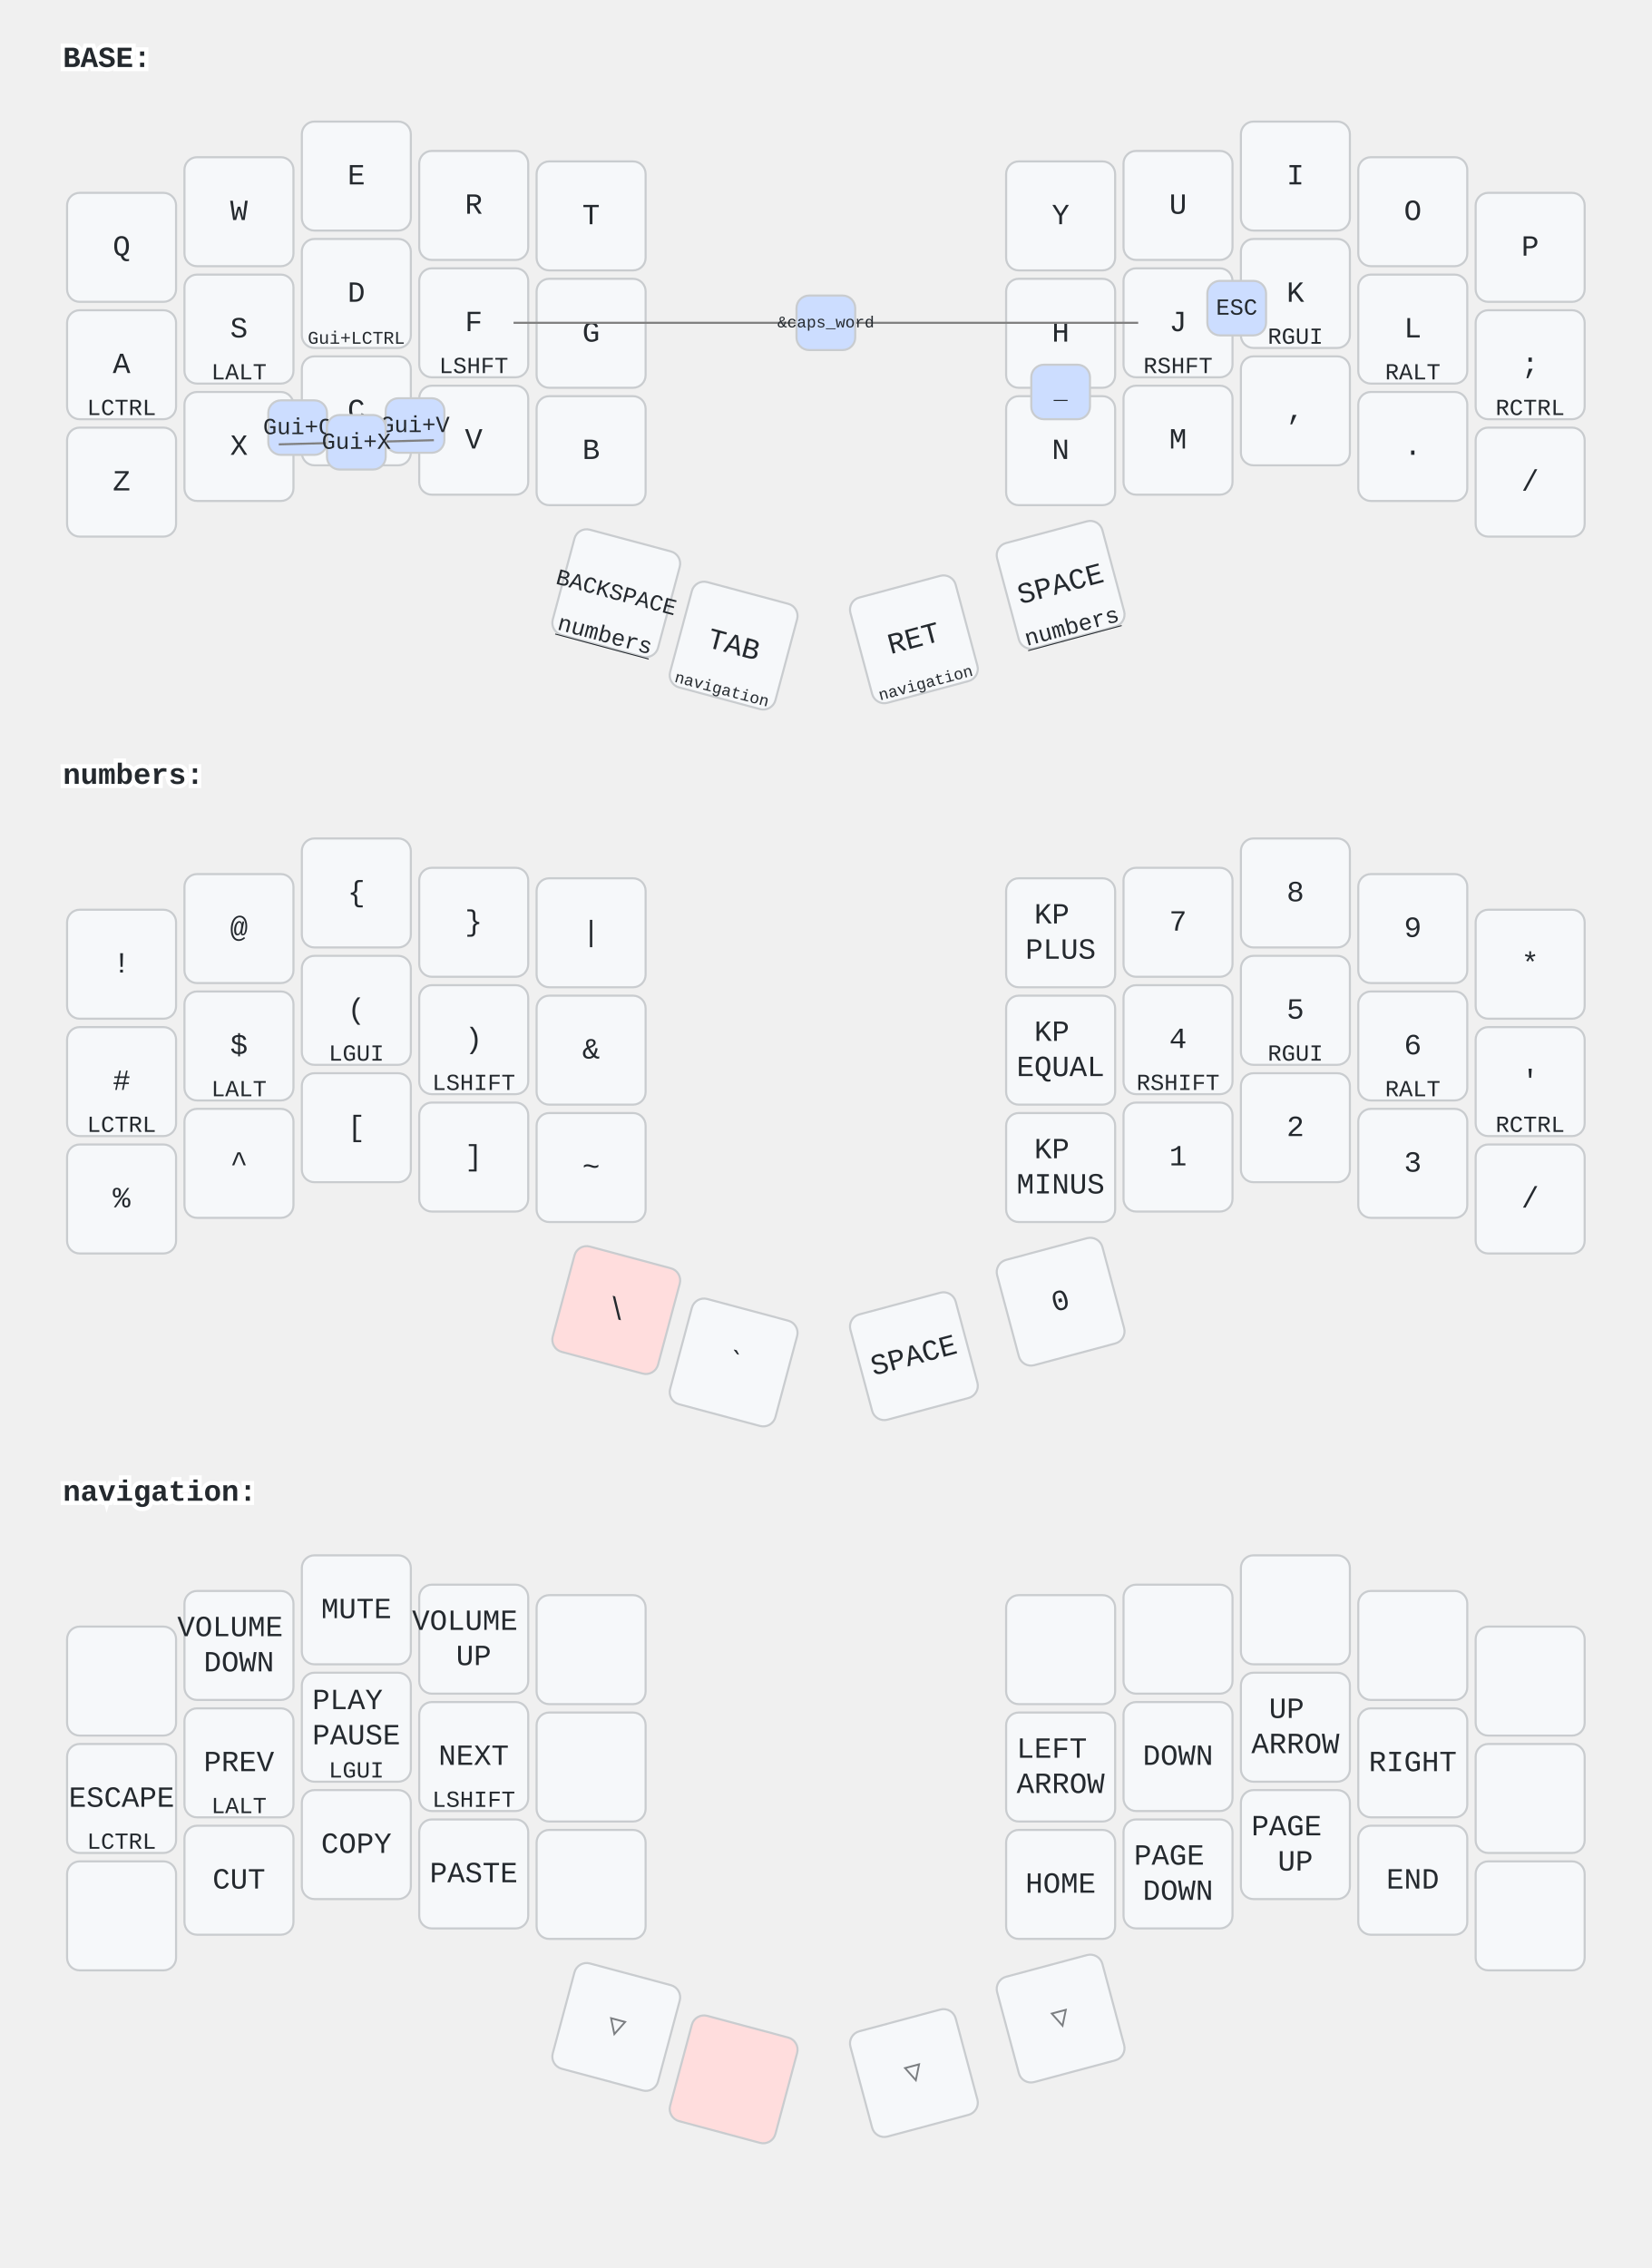
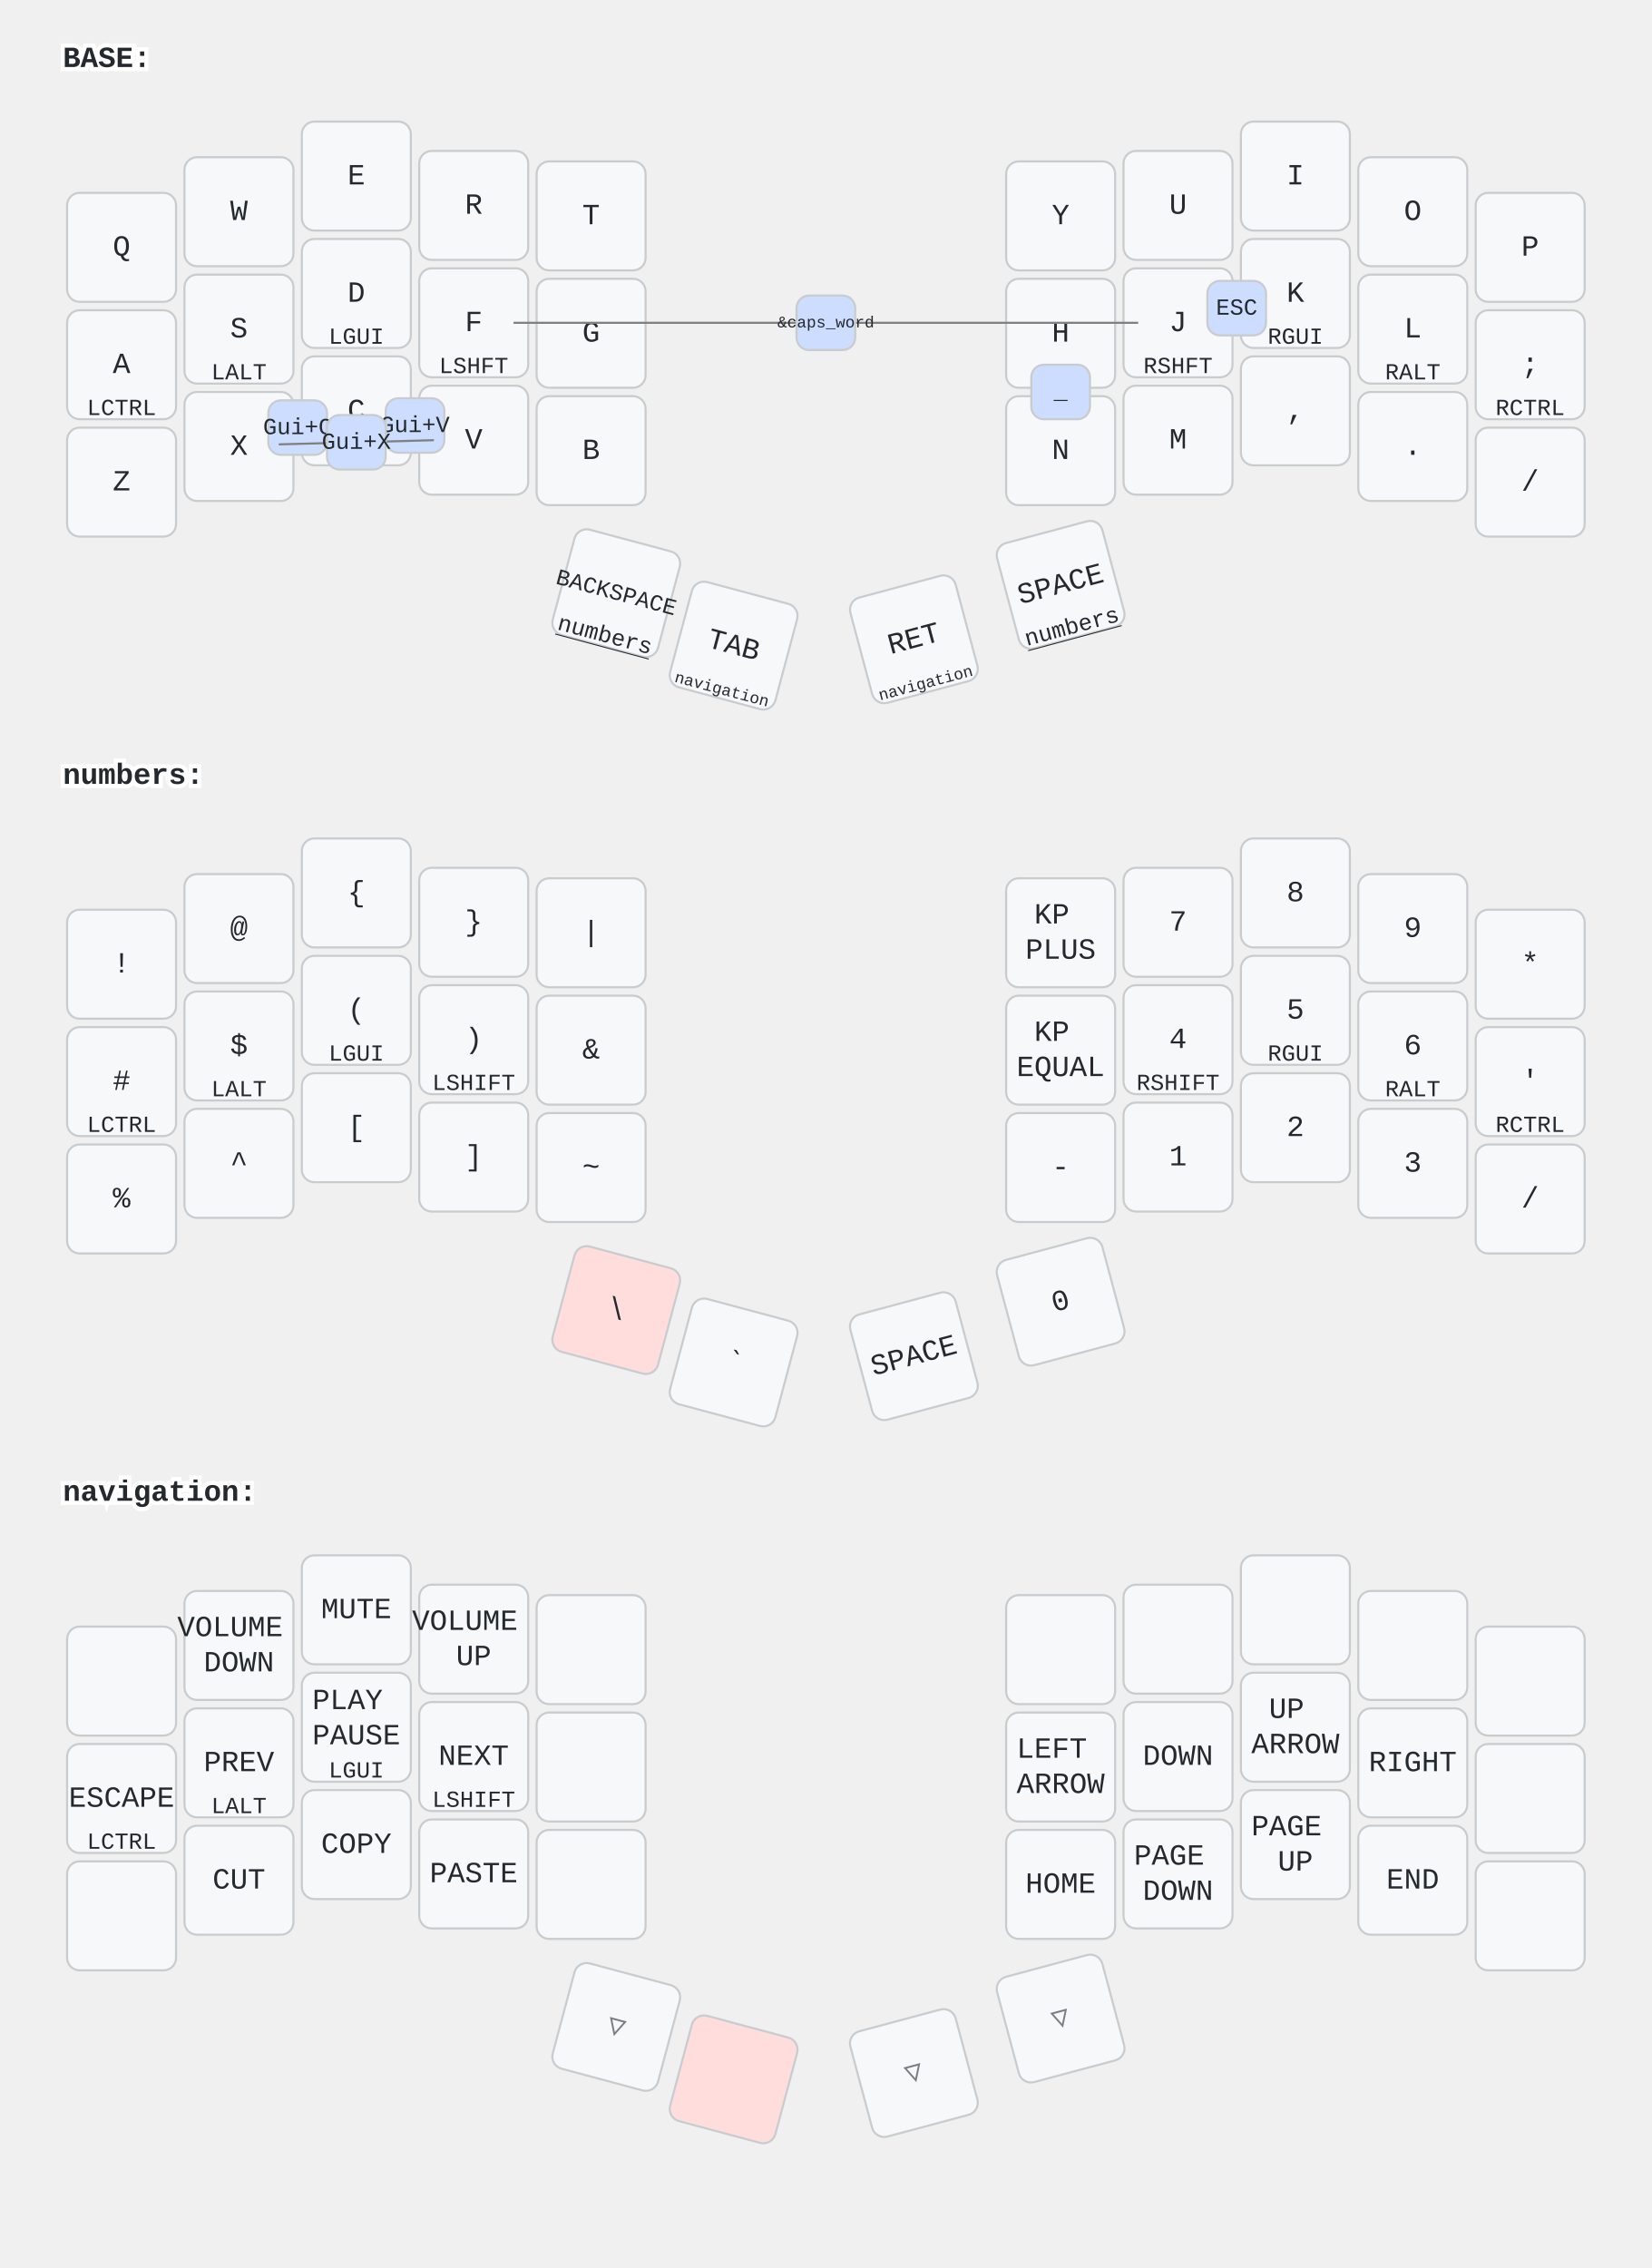
<svg xmlns="http://www.w3.org/2000/svg" width="788" height="1082" viewBox="0 0 788 1082" class="keymap">
  <style>/* inherit to force styles through use tags */
svg path {
    fill: inherit;
}

/* font and background color specifications */
svg.keymap {
    font-family: SFMono-Regular,Consolas,Liberation Mono,Menlo,monospace;
    font-size: 14px;
    font-kerning: normal;
    text-rendering: optimizeLegibility;
    fill: #24292e;
}

/* default key styling */
rect.key {
    fill: #f6f8fa;
}

rect.key, rect.combo {
    stroke: #c9cccf;
    stroke-width: 1;
}

/* default key side styling, only used is draw_key_sides is set */
rect.side {
    filter: brightness(90%);
}

/* color accent for combo boxes */
rect.combo, rect.combo-separate {
    fill: #cdf;
}

/* color accent for held keys */
rect.held, rect.combo.held {
    fill: #fdd;
}

/* color accent for ghost (optional) keys */
rect.ghost, rect.combo.ghost {
    stroke-dasharray: 4, 4;
    stroke-width: 2;
}

text {
    text-anchor: middle;
    dominant-baseline: middle;
}

/* styling for layer labels */
text.label {
    font-weight: bold;
    text-anchor: start;
    stroke: white;
    stroke-width: 4;
    paint-order: stroke;
}

/* styling for optional footer */
text.footer {
    text-anchor: end;
    dominant-baseline: auto;
    stroke: white;
    stroke-width: 4;
    paint-order: stroke;
}

/* styling for combo tap, and key non-tap label text */
text.combo, text.hold, text.shifted, text.left, text.right, text.tl, text.tr, text.bl, text.br {
    font-size: 11px;
}

text.hold, text.bl, text.br {
    text-anchor: middle;
    dominant-baseline: auto;
}

text.shifted, text.tl, text.tr {
    text-anchor: middle;
    dominant-baseline: hanging;
}

text.left, text.tl, text.bl {
    text-anchor: start;
}

text.right, text.tr, text.br {
    text-anchor: end;
}

text.layer-activator {
    text-decoration: underline;
}

/* styling for hold/shifted label text in combo box */
text.combo.hold, text.combo.shifted, text.combo.left, text.combo.right {
    font-size: 8px;
}

/* lighter symbol for transparent keys */
text.trans {
    fill: #7b7e81;
}

/* styling for combo dendrons */
path.combo {
    stroke-width: 1;
    stroke: gray;
    fill: none;
}

/* Start Tabler Icons Cleanup */
/* cannot use height/width with glyphs */
.icon-tabler &gt; path {
    fill: inherit;
    stroke: inherit;
    stroke-width: 2;
}
/* hide tabler's default box */
.icon-tabler &gt; path[stroke="none"][fill="none"] {
    visibility: hidden;
}
/* End Tabler Icons Cleanup */
</style>
  <g transform="translate(30, 0)" class="layer-BASE">
    <text x="0" y="28" class="label" id="BASE">BASE:</text>
    <g transform="translate(0, 56)">
      <g transform="translate(28, 62)" class="key keypos-0">
        <rect rx="6" ry="6" x="-26" y="-26" width="52" height="52" class="key" />
        <text x="0" y="0" class="key tap">Q</text>
      </g>
      <g transform="translate(84, 45)" class="key keypos-1">
        <rect rx="6" ry="6" x="-26" y="-26" width="52" height="52" class="key" />
        <text x="0" y="0" class="key tap">W</text>
      </g>
      <g transform="translate(140, 28)" class="key keypos-2">
        <rect rx="6" ry="6" x="-26" y="-26" width="52" height="52" class="key" />
        <text x="0" y="0" class="key tap">E</text>
      </g>
      <g transform="translate(196, 42)" class="key keypos-3">
        <rect rx="6" ry="6" x="-26" y="-26" width="52" height="52" class="key" />
        <text x="0" y="0" class="key tap">R</text>
      </g>
      <g transform="translate(252, 47)" class="key keypos-4">
        <rect rx="6" ry="6" x="-26" y="-26" width="52" height="52" class="key" />
        <text x="0" y="0" class="key tap">T</text>
      </g>
      <g transform="translate(476, 47)" class="key keypos-5">
        <rect rx="6" ry="6" x="-26" y="-26" width="52" height="52" class="key" />
        <text x="0" y="0" class="key tap">Y</text>
      </g>
      <g transform="translate(532, 42)" class="key keypos-6">
        <rect rx="6" ry="6" x="-26" y="-26" width="52" height="52" class="key" />
        <text x="0" y="0" class="key tap">U</text>
      </g>
      <g transform="translate(588, 28)" class="key keypos-7">
        <rect rx="6" ry="6" x="-26" y="-26" width="52" height="52" class="key" />
        <text x="0" y="0" class="key tap">I</text>
      </g>
      <g transform="translate(644, 45)" class="key keypos-8">
        <rect rx="6" ry="6" x="-26" y="-26" width="52" height="52" class="key" />
        <text x="0" y="0" class="key tap">O</text>
      </g>
      <g transform="translate(700, 62)" class="key keypos-9">
        <rect rx="6" ry="6" x="-26" y="-26" width="52" height="52" class="key" />
        <text x="0" y="0" class="key tap">P</text>
      </g>
      <g transform="translate(28, 118)" class="key keypos-10">
        <rect rx="6" ry="6" x="-26" y="-26" width="52" height="52" class="key" />
        <text x="0" y="0" class="key tap">A</text>
        <text x="0" y="24" class="key hold">LCTRL</text>
      </g>
      <g transform="translate(84, 101)" class="key keypos-11">
        <rect rx="6" ry="6" x="-26" y="-26" width="52" height="52" class="key" />
        <text x="0" y="0" class="key tap">S</text>
        <text x="0" y="24" class="key hold">LALT</text>
      </g>
      <g transform="translate(140, 84)" class="key keypos-12">
        <rect rx="6" ry="6" x="-26" y="-26" width="52" height="52" class="key" />
        <text x="0" y="0" class="key tap">D</text>
-         <text x="0" y="24" class="key hold">
-           <tspan style="font-size: 78%">Gui+LCTRL</tspan>
-         </text>
+         <text x="0" y="24" class="key hold">LGUI</text>
      </g>
      <g transform="translate(196, 98)" class="key keypos-13">
        <rect rx="6" ry="6" x="-26" y="-26" width="52" height="52" class="key" />
        <text x="0" y="0" class="key tap">F</text>
        <text x="0" y="24" class="key hold">LSHFT</text>
      </g>
      <g transform="translate(252, 103)" class="key keypos-14">
        <rect rx="6" ry="6" x="-26" y="-26" width="52" height="52" class="key" />
        <text x="0" y="0" class="key tap">G</text>
      </g>
      <g transform="translate(476, 103)" class="key keypos-15">
        <rect rx="6" ry="6" x="-26" y="-26" width="52" height="52" class="key" />
        <text x="0" y="0" class="key tap">H</text>
      </g>
      <g transform="translate(532, 98)" class="key keypos-16">
        <rect rx="6" ry="6" x="-26" y="-26" width="52" height="52" class="key" />
        <text x="0" y="0" class="key tap">J</text>
        <text x="0" y="24" class="key hold">RSHFT</text>
      </g>
      <g transform="translate(588, 84)" class="key keypos-17">
        <rect rx="6" ry="6" x="-26" y="-26" width="52" height="52" class="key" />
        <text x="0" y="0" class="key tap">K</text>
        <text x="0" y="24" class="key hold">RGUI</text>
      </g>
      <g transform="translate(644, 101)" class="key keypos-18">
        <rect rx="6" ry="6" x="-26" y="-26" width="52" height="52" class="key" />
        <text x="0" y="0" class="key tap">L</text>
        <text x="0" y="24" class="key hold">RALT</text>
      </g>
      <g transform="translate(700, 118)" class="key keypos-19">
        <rect rx="6" ry="6" x="-26" y="-26" width="52" height="52" class="key" />
        <text x="0" y="0" class="key tap">;</text>
        <text x="0" y="24" class="key hold">RCTRL</text>
      </g>
      <g transform="translate(28, 174)" class="key keypos-20">
        <rect rx="6" ry="6" x="-26" y="-26" width="52" height="52" class="key" />
        <text x="0" y="0" class="key tap">Z</text>
      </g>
      <g transform="translate(84, 157)" class="key keypos-21">
        <rect rx="6" ry="6" x="-26" y="-26" width="52" height="52" class="key" />
        <text x="0" y="0" class="key tap">X</text>
      </g>
      <g transform="translate(140, 140)" class="key keypos-22">
        <rect rx="6" ry="6" x="-26" y="-26" width="52" height="52" class="key" />
        <text x="0" y="0" class="key tap">C</text>
      </g>
      <g transform="translate(196, 154)" class="key keypos-23">
        <rect rx="6" ry="6" x="-26" y="-26" width="52" height="52" class="key" />
        <text x="0" y="0" class="key tap">V</text>
      </g>
      <g transform="translate(252, 159)" class="key keypos-24">
        <rect rx="6" ry="6" x="-26" y="-26" width="52" height="52" class="key" />
        <text x="0" y="0" class="key tap">B</text>
      </g>
      <g transform="translate(476, 159)" class="key keypos-25">
        <rect rx="6" ry="6" x="-26" y="-26" width="52" height="52" class="key" />
        <text x="0" y="0" class="key tap">N</text>
      </g>
      <g transform="translate(532, 154)" class="key keypos-26">
        <rect rx="6" ry="6" x="-26" y="-26" width="52" height="52" class="key" />
        <text x="0" y="0" class="key tap">M</text>
      </g>
      <g transform="translate(588, 140)" class="key keypos-27">
        <rect rx="6" ry="6" x="-26" y="-26" width="52" height="52" class="key" />
        <text x="0" y="0" class="key tap">,</text>
      </g>
      <g transform="translate(644, 157)" class="key keypos-28">
        <rect rx="6" ry="6" x="-26" y="-26" width="52" height="52" class="key" />
        <text x="0" y="0" class="key tap">.</text>
      </g>
      <g transform="translate(700, 174)" class="key keypos-29">
        <rect rx="6" ry="6" x="-26" y="-26" width="52" height="52" class="key" />
        <text x="0" y="0" class="key tap">/</text>
      </g>
      <g transform="translate(264, 227) rotate(15.0)" class="key keypos-30">
        <rect rx="6" ry="6" x="-26" y="-26" width="52" height="52" class="key" />
        <text x="0" y="0" class="key tap">
          <tspan style="font-size: 78%">BACKSPACE</tspan>
        </text>
        <a href="#numbers">
          <text x="0" y="24" class="key hold layer-activator">numbers</text>
        </a>
      </g>
      <g transform="translate(320, 252) rotate(15.0)" class="key keypos-31">
        <rect rx="6" ry="6" x="-26" y="-26" width="52" height="52" class="key" />
        <text x="0" y="0" class="key tap">TAB</text>
        <a href="#navigation">
          <text x="0" y="24" class="key hold layer-activator">
            <tspan style="font-size: 70%">navigation</tspan>
          </text>
        </a>
      </g>
      <g transform="translate(406, 249) rotate(-15.0)" class="key keypos-32">
        <rect rx="6" ry="6" x="-26" y="-26" width="52" height="52" class="key" />
        <text x="0" y="0" class="key tap">RET</text>
        <a href="#navigation">
          <text x="0" y="24" class="key hold layer-activator">
            <tspan style="font-size: 70%">navigation</tspan>
          </text>
        </a>
      </g>
      <g transform="translate(476, 223) rotate(-15.0)" class="key keypos-33">
        <rect rx="6" ry="6" x="-26" y="-26" width="52" height="52" class="key" />
        <text x="0" y="0" class="key tap">SPACE</text>
        <a href="#numbers">
          <text x="0" y="24" class="key hold layer-activator">numbers</text>
        </a>
      </g>
      <g class="combo combopos-0">
        <rect rx="6" ry="6" x="546" y="78" width="28" height="26" class="combo" />
        <text x="560" y="91" class="combo tap">ESC</text>
      </g>
      <g class="combo combopos-1">
        <path d="M364,98 l-149,0" class="combo" />
        <path d="M364,98 l149,0" class="combo" />
        <rect rx="6" ry="6" x="350" y="85" width="28" height="26" class="combo" />
        <text x="364" y="98" class="combo tap">
          <tspan style="font-size: 70%">&amp;caps_word</tspan>
        </text>
      </g>
      <g class="combo combopos-2">
        <rect rx="6" ry="6" x="98" y="135" width="28" height="26" class="combo" />
        <text x="112" y="148" class="combo tap">Gui+C</text>
      </g>
      <g class="combo combopos-3">
        <rect rx="6" ry="6" x="154" y="134" width="28" height="26" class="combo" />
        <text x="168" y="147" class="combo tap">Gui+V</text>
      </g>
      <g class="combo combopos-4">
        <path d="M140,155 l-37,1" class="combo" />
        <path d="M140,155 l37,-1" class="combo" />
        <rect rx="6" ry="6" x="126" y="142" width="28" height="26" class="combo" />
        <text x="140" y="155" class="combo tap">Gui+X</text>
      </g>
      <g class="combo combopos-5">
        <rect rx="6" ry="6" x="462" y="118" width="28" height="26" class="combo" />
        <text x="476" y="131" class="combo tap">_</text>
      </g>
    </g>
  </g>
  <g transform="translate(30, 342)" class="layer-numbers">
    <text x="0" y="28" class="label" id="numbers">numbers:</text>
    <g transform="translate(0, 56)">
      <g transform="translate(28, 62)" class="key keypos-0">
        <rect rx="6" ry="6" x="-26" y="-26" width="52" height="52" class="key" />
        <text x="0" y="0" class="key tap">!</text>
      </g>
      <g transform="translate(84, 45)" class="key keypos-1">
        <rect rx="6" ry="6" x="-26" y="-26" width="52" height="52" class="key" />
        <text x="0" y="0" class="key tap">@</text>
      </g>
      <g transform="translate(140, 28)" class="key keypos-2">
        <rect rx="6" ry="6" x="-26" y="-26" width="52" height="52" class="key" />
        <text x="0" y="0" class="key tap">{</text>
      </g>
      <g transform="translate(196, 42)" class="key keypos-3">
        <rect rx="6" ry="6" x="-26" y="-26" width="52" height="52" class="key" />
        <text x="0" y="0" class="key tap">}</text>
      </g>
      <g transform="translate(252, 47)" class="key keypos-4">
        <rect rx="6" ry="6" x="-26" y="-26" width="52" height="52" class="key" />
        <text x="0" y="0" class="key tap">|</text>
      </g>
      <g transform="translate(476, 47)" class="key keypos-5">
        <rect rx="6" ry="6" x="-26" y="-26" width="52" height="52" class="key" />
        <text x="0" y="0" class="key tap">
          <tspan x="0" dy="-0.6em">KP</tspan>
          <tspan x="0" dy="1.2em">PLUS</tspan>
        </text>
      </g>
      <g transform="translate(532, 42)" class="key keypos-6">
        <rect rx="6" ry="6" x="-26" y="-26" width="52" height="52" class="key" />
        <text x="0" y="0" class="key tap">7</text>
      </g>
      <g transform="translate(588, 28)" class="key keypos-7">
        <rect rx="6" ry="6" x="-26" y="-26" width="52" height="52" class="key" />
        <text x="0" y="0" class="key tap">8</text>
      </g>
      <g transform="translate(644, 45)" class="key keypos-8">
        <rect rx="6" ry="6" x="-26" y="-26" width="52" height="52" class="key" />
        <text x="0" y="0" class="key tap">9</text>
      </g>
      <g transform="translate(700, 62)" class="key keypos-9">
        <rect rx="6" ry="6" x="-26" y="-26" width="52" height="52" class="key" />
        <text x="0" y="0" class="key tap">*</text>
      </g>
      <g transform="translate(28, 118)" class="key keypos-10">
        <rect rx="6" ry="6" x="-26" y="-26" width="52" height="52" class="key" />
        <text x="0" y="0" class="key tap">#</text>
        <text x="0" y="24" class="key hold">LCTRL</text>
      </g>
      <g transform="translate(84, 101)" class="key keypos-11">
        <rect rx="6" ry="6" x="-26" y="-26" width="52" height="52" class="key" />
        <text x="0" y="0" class="key tap">$</text>
        <text x="0" y="24" class="key hold">LALT</text>
      </g>
      <g transform="translate(140, 84)" class="key keypos-12">
        <rect rx="6" ry="6" x="-26" y="-26" width="52" height="52" class="key" />
        <text x="0" y="0" class="key tap">(</text>
        <text x="0" y="24" class="key hold">LGUI</text>
      </g>
      <g transform="translate(196, 98)" class="key keypos-13">
        <rect rx="6" ry="6" x="-26" y="-26" width="52" height="52" class="key" />
        <text x="0" y="0" class="key tap">)</text>
        <text x="0" y="24" class="key hold">LSHIFT</text>
      </g>
      <g transform="translate(252, 103)" class="key keypos-14">
        <rect rx="6" ry="6" x="-26" y="-26" width="52" height="52" class="key" />
        <text x="0" y="0" class="key tap">&amp;</text>
      </g>
      <g transform="translate(476, 103)" class="key keypos-15">
        <rect rx="6" ry="6" x="-26" y="-26" width="52" height="52" class="key" />
        <text x="0" y="0" class="key tap">
          <tspan x="0" dy="-0.6em">KP</tspan>
          <tspan x="0" dy="1.2em">EQUAL</tspan>
        </text>
      </g>
      <g transform="translate(532, 98)" class="key keypos-16">
        <rect rx="6" ry="6" x="-26" y="-26" width="52" height="52" class="key" />
        <text x="0" y="0" class="key tap">4</text>
        <text x="0" y="24" class="key hold">RSHIFT</text>
      </g>
      <g transform="translate(588, 84)" class="key keypos-17">
        <rect rx="6" ry="6" x="-26" y="-26" width="52" height="52" class="key" />
        <text x="0" y="0" class="key tap">5</text>
        <text x="0" y="24" class="key hold">RGUI</text>
      </g>
      <g transform="translate(644, 101)" class="key keypos-18">
        <rect rx="6" ry="6" x="-26" y="-26" width="52" height="52" class="key" />
        <text x="0" y="0" class="key tap">6</text>
        <text x="0" y="24" class="key hold">RALT</text>
      </g>
      <g transform="translate(700, 118)" class="key keypos-19">
        <rect rx="6" ry="6" x="-26" y="-26" width="52" height="52" class="key" />
        <text x="0" y="0" class="key tap">'</text>
        <text x="0" y="24" class="key hold">RCTRL</text>
      </g>
      <g transform="translate(28, 174)" class="key keypos-20">
        <rect rx="6" ry="6" x="-26" y="-26" width="52" height="52" class="key" />
        <text x="0" y="0" class="key tap">%</text>
      </g>
      <g transform="translate(84, 157)" class="key keypos-21">
        <rect rx="6" ry="6" x="-26" y="-26" width="52" height="52" class="key" />
        <text x="0" y="0" class="key tap">^</text>
      </g>
      <g transform="translate(140, 140)" class="key keypos-22">
        <rect rx="6" ry="6" x="-26" y="-26" width="52" height="52" class="key" />
        <text x="0" y="0" class="key tap">[</text>
      </g>
      <g transform="translate(196, 154)" class="key keypos-23">
        <rect rx="6" ry="6" x="-26" y="-26" width="52" height="52" class="key" />
        <text x="0" y="0" class="key tap">]</text>
      </g>
      <g transform="translate(252, 159)" class="key keypos-24">
        <rect rx="6" ry="6" x="-26" y="-26" width="52" height="52" class="key" />
        <text x="0" y="0" class="key tap">~</text>
      </g>
      <g transform="translate(476, 159)" class="key keypos-25">
        <rect rx="6" ry="6" x="-26" y="-26" width="52" height="52" class="key" />
-         <text x="0" y="0" class="key tap">
-           <tspan x="0" dy="-0.6em">KP</tspan>
-           <tspan x="0" dy="1.2em">MINUS</tspan>
-         </text>
+         <text x="0" y="0" class="key tap">-</text>
      </g>
      <g transform="translate(532, 154)" class="key keypos-26">
        <rect rx="6" ry="6" x="-26" y="-26" width="52" height="52" class="key" />
        <text x="0" y="0" class="key tap">1</text>
      </g>
      <g transform="translate(588, 140)" class="key keypos-27">
        <rect rx="6" ry="6" x="-26" y="-26" width="52" height="52" class="key" />
        <text x="0" y="0" class="key tap">2</text>
      </g>
      <g transform="translate(644, 157)" class="key keypos-28">
        <rect rx="6" ry="6" x="-26" y="-26" width="52" height="52" class="key" />
        <text x="0" y="0" class="key tap">3</text>
      </g>
      <g transform="translate(700, 174)" class="key keypos-29">
        <rect rx="6" ry="6" x="-26" y="-26" width="52" height="52" class="key" />
        <text x="0" y="0" class="key tap">/</text>
      </g>
      <g transform="translate(264, 227) rotate(15.0)" class="key held keypos-30">
        <rect rx="6" ry="6" x="-26" y="-26" width="52" height="52" class="key held" />
        <text x="0" y="0" class="key held tap">\</text>
      </g>
      <g transform="translate(320, 252) rotate(15.0)" class="key keypos-31">
        <rect rx="6" ry="6" x="-26" y="-26" width="52" height="52" class="key" />
        <text x="0" y="0" class="key tap">`</text>
      </g>
      <g transform="translate(406, 249) rotate(-15.0)" class="key keypos-32">
        <rect rx="6" ry="6" x="-26" y="-26" width="52" height="52" class="key" />
        <text x="0" y="0" class="key tap">SPACE</text>
      </g>
      <g transform="translate(476, 223) rotate(-15.0)" class="key keypos-33">
        <rect rx="6" ry="6" x="-26" y="-26" width="52" height="52" class="key" />
        <text x="0" y="0" class="key tap">0</text>
      </g>
    </g>
  </g>
  <g transform="translate(30, 684)" class="layer-navigation">
    <text x="0" y="28" class="label" id="navigation">navigation:</text>
    <g transform="translate(0, 56)">
      <g transform="translate(28, 62)" class="key keypos-0">
        <rect rx="6" ry="6" x="-26" y="-26" width="52" height="52" class="key" />
      </g>
      <g transform="translate(84, 45)" class="key keypos-1">
        <rect rx="6" ry="6" x="-26" y="-26" width="52" height="52" class="key" />
        <text x="0" y="0" class="key tap">
          <tspan x="0" dy="-0.6em">VOLUME</tspan>
          <tspan x="0" dy="1.2em">DOWN</tspan>
        </text>
      </g>
      <g transform="translate(140, 28)" class="key keypos-2">
        <rect rx="6" ry="6" x="-26" y="-26" width="52" height="52" class="key" />
        <text x="0" y="0" class="key tap">MUTE</text>
      </g>
      <g transform="translate(196, 42)" class="key keypos-3">
        <rect rx="6" ry="6" x="-26" y="-26" width="52" height="52" class="key" />
        <text x="0" y="0" class="key tap">
          <tspan x="0" dy="-0.6em">VOLUME</tspan>
          <tspan x="0" dy="1.2em">UP</tspan>
        </text>
      </g>
      <g transform="translate(252, 47)" class="key keypos-4">
        <rect rx="6" ry="6" x="-26" y="-26" width="52" height="52" class="key" />
      </g>
      <g transform="translate(476, 47)" class="key keypos-5">
        <rect rx="6" ry="6" x="-26" y="-26" width="52" height="52" class="key" />
      </g>
      <g transform="translate(532, 42)" class="key keypos-6">
        <rect rx="6" ry="6" x="-26" y="-26" width="52" height="52" class="key" />
      </g>
      <g transform="translate(588, 28)" class="key keypos-7">
        <rect rx="6" ry="6" x="-26" y="-26" width="52" height="52" class="key" />
      </g>
      <g transform="translate(644, 45)" class="key keypos-8">
        <rect rx="6" ry="6" x="-26" y="-26" width="52" height="52" class="key" />
      </g>
      <g transform="translate(700, 62)" class="key keypos-9">
        <rect rx="6" ry="6" x="-26" y="-26" width="52" height="52" class="key" />
      </g>
      <g transform="translate(28, 118)" class="key keypos-10">
        <rect rx="6" ry="6" x="-26" y="-26" width="52" height="52" class="key" />
        <text x="0" y="0" class="key tap">ESCAPE</text>
        <text x="0" y="24" class="key hold">LCTRL</text>
      </g>
      <g transform="translate(84, 101)" class="key keypos-11">
        <rect rx="6" ry="6" x="-26" y="-26" width="52" height="52" class="key" />
        <text x="0" y="0" class="key tap">PREV</text>
        <text x="0" y="24" class="key hold">LALT</text>
      </g>
      <g transform="translate(140, 84)" class="key keypos-12">
        <rect rx="6" ry="6" x="-26" y="-26" width="52" height="52" class="key" />
        <text x="0" y="0" class="key tap">
          <tspan x="0" dy="-0.9em">PLAY</tspan>
          <tspan x="0" dy="1.2em">PAUSE</tspan>
        </text>
        <text x="0" y="24" class="key hold">LGUI</text>
      </g>
      <g transform="translate(196, 98)" class="key keypos-13">
        <rect rx="6" ry="6" x="-26" y="-26" width="52" height="52" class="key" />
        <text x="0" y="0" class="key tap">NEXT</text>
        <text x="0" y="24" class="key hold">LSHIFT</text>
      </g>
      <g transform="translate(252, 103)" class="key keypos-14">
        <rect rx="6" ry="6" x="-26" y="-26" width="52" height="52" class="key" />
      </g>
      <g transform="translate(476, 103)" class="key keypos-15">
        <rect rx="6" ry="6" x="-26" y="-26" width="52" height="52" class="key" />
        <text x="0" y="0" class="key tap">
          <tspan x="0" dy="-0.6em">LEFT</tspan>
          <tspan x="0" dy="1.2em">ARROW</tspan>
        </text>
      </g>
      <g transform="translate(532, 98)" class="key keypos-16">
        <rect rx="6" ry="6" x="-26" y="-26" width="52" height="52" class="key" />
        <text x="0" y="0" class="key tap">DOWN</text>
      </g>
      <g transform="translate(588, 84)" class="key keypos-17">
        <rect rx="6" ry="6" x="-26" y="-26" width="52" height="52" class="key" />
        <text x="0" y="0" class="key tap">
          <tspan x="0" dy="-0.6em">UP</tspan>
          <tspan x="0" dy="1.2em">ARROW</tspan>
        </text>
      </g>
      <g transform="translate(644, 101)" class="key keypos-18">
        <rect rx="6" ry="6" x="-26" y="-26" width="52" height="52" class="key" />
        <text x="0" y="0" class="key tap">RIGHT</text>
      </g>
      <g transform="translate(700, 118)" class="key keypos-19">
        <rect rx="6" ry="6" x="-26" y="-26" width="52" height="52" class="key" />
      </g>
      <g transform="translate(28, 174)" class="key keypos-20">
        <rect rx="6" ry="6" x="-26" y="-26" width="52" height="52" class="key" />
      </g>
      <g transform="translate(84, 157)" class="key keypos-21">
        <rect rx="6" ry="6" x="-26" y="-26" width="52" height="52" class="key" />
        <text x="0" y="0" class="key tap">CUT</text>
      </g>
      <g transform="translate(140, 140)" class="key keypos-22">
        <rect rx="6" ry="6" x="-26" y="-26" width="52" height="52" class="key" />
        <text x="0" y="0" class="key tap">COPY</text>
      </g>
      <g transform="translate(196, 154)" class="key keypos-23">
        <rect rx="6" ry="6" x="-26" y="-26" width="52" height="52" class="key" />
        <text x="0" y="0" class="key tap">PASTE</text>
      </g>
      <g transform="translate(252, 159)" class="key keypos-24">
        <rect rx="6" ry="6" x="-26" y="-26" width="52" height="52" class="key" />
      </g>
      <g transform="translate(476, 159)" class="key keypos-25">
        <rect rx="6" ry="6" x="-26" y="-26" width="52" height="52" class="key" />
        <text x="0" y="0" class="key tap">HOME</text>
      </g>
      <g transform="translate(532, 154)" class="key keypos-26">
        <rect rx="6" ry="6" x="-26" y="-26" width="52" height="52" class="key" />
        <text x="0" y="0" class="key tap">
          <tspan x="0" dy="-0.6em">PAGE</tspan>
          <tspan x="0" dy="1.2em">DOWN</tspan>
        </text>
      </g>
      <g transform="translate(588, 140)" class="key keypos-27">
        <rect rx="6" ry="6" x="-26" y="-26" width="52" height="52" class="key" />
        <text x="0" y="0" class="key tap">
          <tspan x="0" dy="-0.6em">PAGE</tspan>
          <tspan x="0" dy="1.2em">UP</tspan>
        </text>
      </g>
      <g transform="translate(644, 157)" class="key keypos-28">
        <rect rx="6" ry="6" x="-26" y="-26" width="52" height="52" class="key" />
        <text x="0" y="0" class="key tap">END</text>
      </g>
      <g transform="translate(700, 174)" class="key keypos-29">
        <rect rx="6" ry="6" x="-26" y="-26" width="52" height="52" class="key" />
      </g>
      <g transform="translate(264, 227) rotate(15.0)" class="key trans keypos-30">
        <rect rx="6" ry="6" x="-26" y="-26" width="52" height="52" class="key trans" />
        <text x="0" y="0" class="key trans tap">▽</text>
      </g>
      <g transform="translate(320, 252) rotate(15.0)" class="key held keypos-31">
        <rect rx="6" ry="6" x="-26" y="-26" width="52" height="52" class="key held" />
      </g>
      <g transform="translate(406, 249) rotate(-15.0)" class="key trans keypos-32">
        <rect rx="6" ry="6" x="-26" y="-26" width="52" height="52" class="key trans" />
        <text x="0" y="0" class="key trans tap">▽</text>
      </g>
      <g transform="translate(476, 223) rotate(-15.0)" class="key trans keypos-33">
        <rect rx="6" ry="6" x="-26" y="-26" width="52" height="52" class="key trans" />
        <text x="0" y="0" class="key trans tap">▽</text>
      </g>
    </g>
  </g>
</svg>
